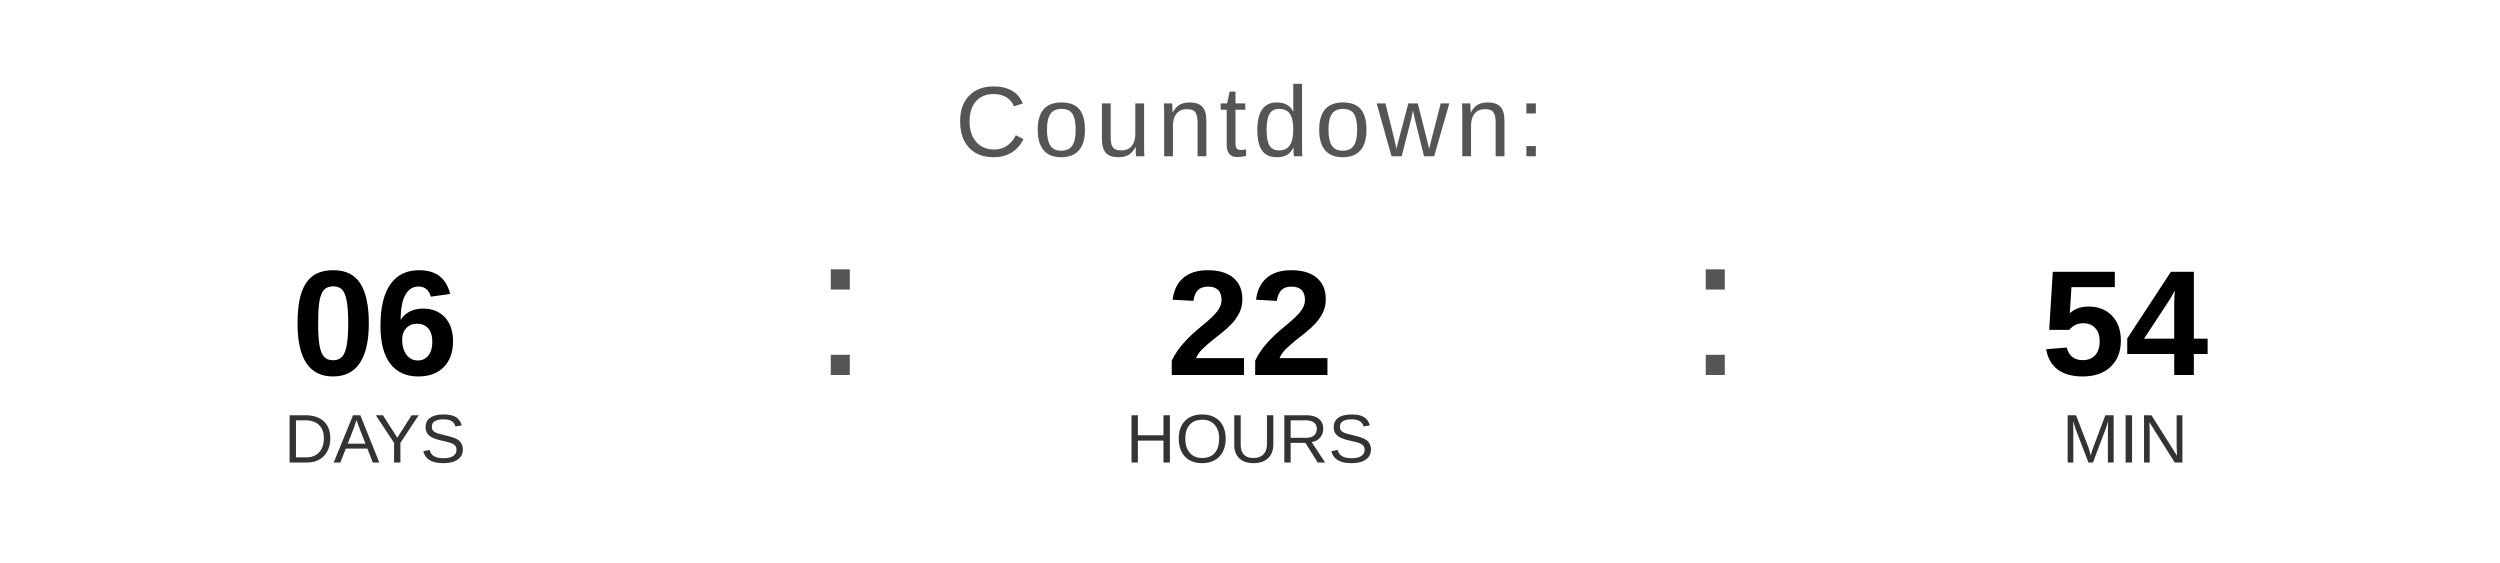
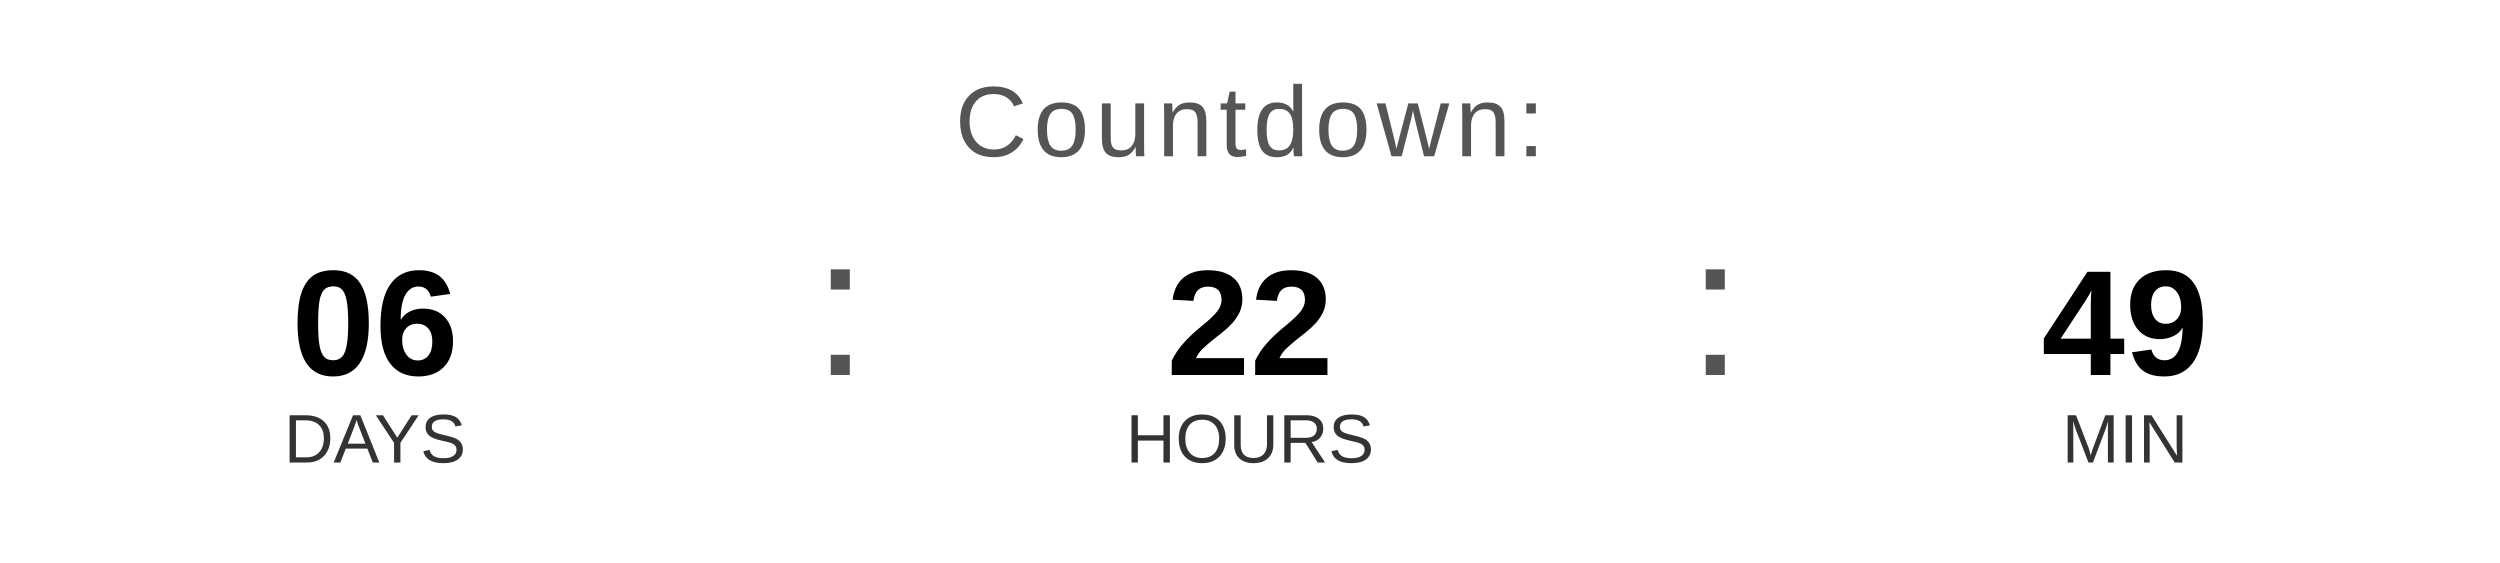
<svg xmlns="http://www.w3.org/2000/svg" width="400" height="90" viewBox="0 0 400 90">
  <text x="200" y="25" font-family="Arial, Helvetica, sans-serif" font-size="16" fill="#555555" text-anchor="middle" letter-spacing="1">
    Countdown:
  </text>
  <text x="60" y="60" font-family="Arial, Helvetica, sans-serif" font-size="24" font-weight="bold" fill="#000000" text-anchor="middle">06</text>
  <text x="60" y="74" font-family="Arial, Helvetica, sans-serif" font-size="11" fill="#333333" text-anchor="middle">DAYS</text>
  <text x="130" y="60" font-family="Arial, sans-serif" font-size="32" fill="#555555">:</text>
  <text x="200" y="60" font-family="Arial, Helvetica, sans-serif" font-size="24" font-weight="bold" fill="#000000" text-anchor="middle">22</text>
  <text x="200" y="74" font-family="Arial, Helvetica, sans-serif" font-size="11" fill="#333333" text-anchor="middle">HOURS</text>
  <text x="270" y="60" font-family="Arial, sans-serif" font-size="32" fill="#555555">:</text>
-   <text x="340" y="60" font-family="Arial, Helvetica, sans-serif" font-size="24" font-weight="bold" fill="#000000" text-anchor="middle">54</text>
+   <text x="340" y="60" font-family="Arial, Helvetica, sans-serif" font-size="24" font-weight="bold" fill="#000000" text-anchor="middle">49</text>
  <text x="340" y="74" font-family="Arial, Helvetica, sans-serif" font-size="11" fill="#333333" text-anchor="middle">MIN</text>
</svg>
